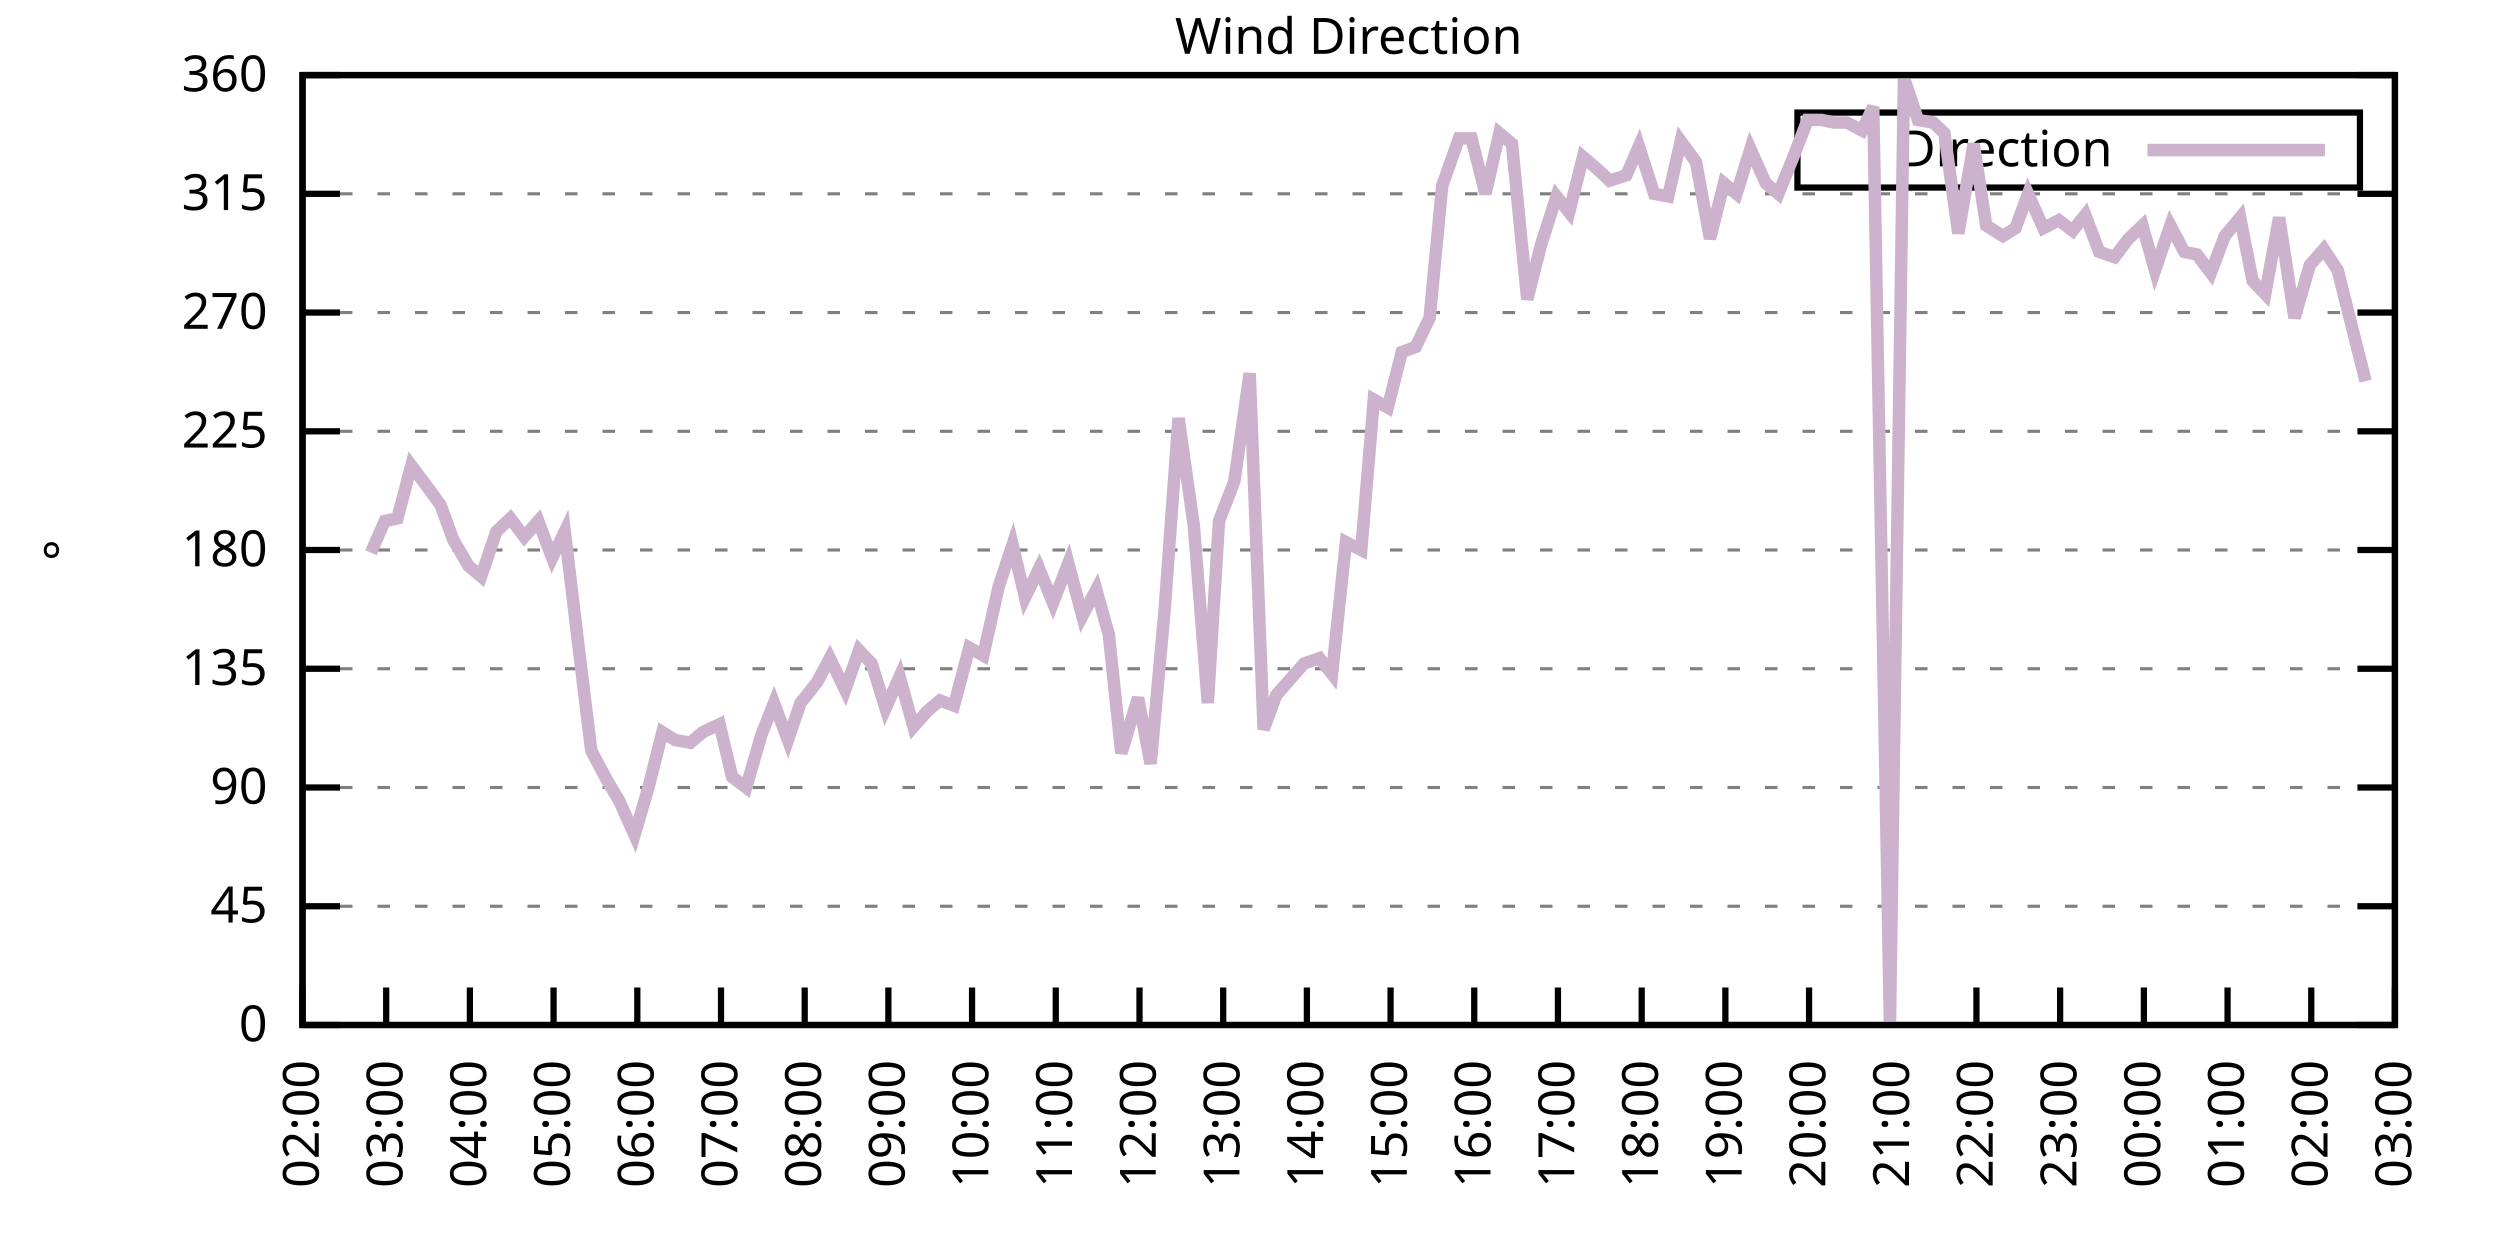
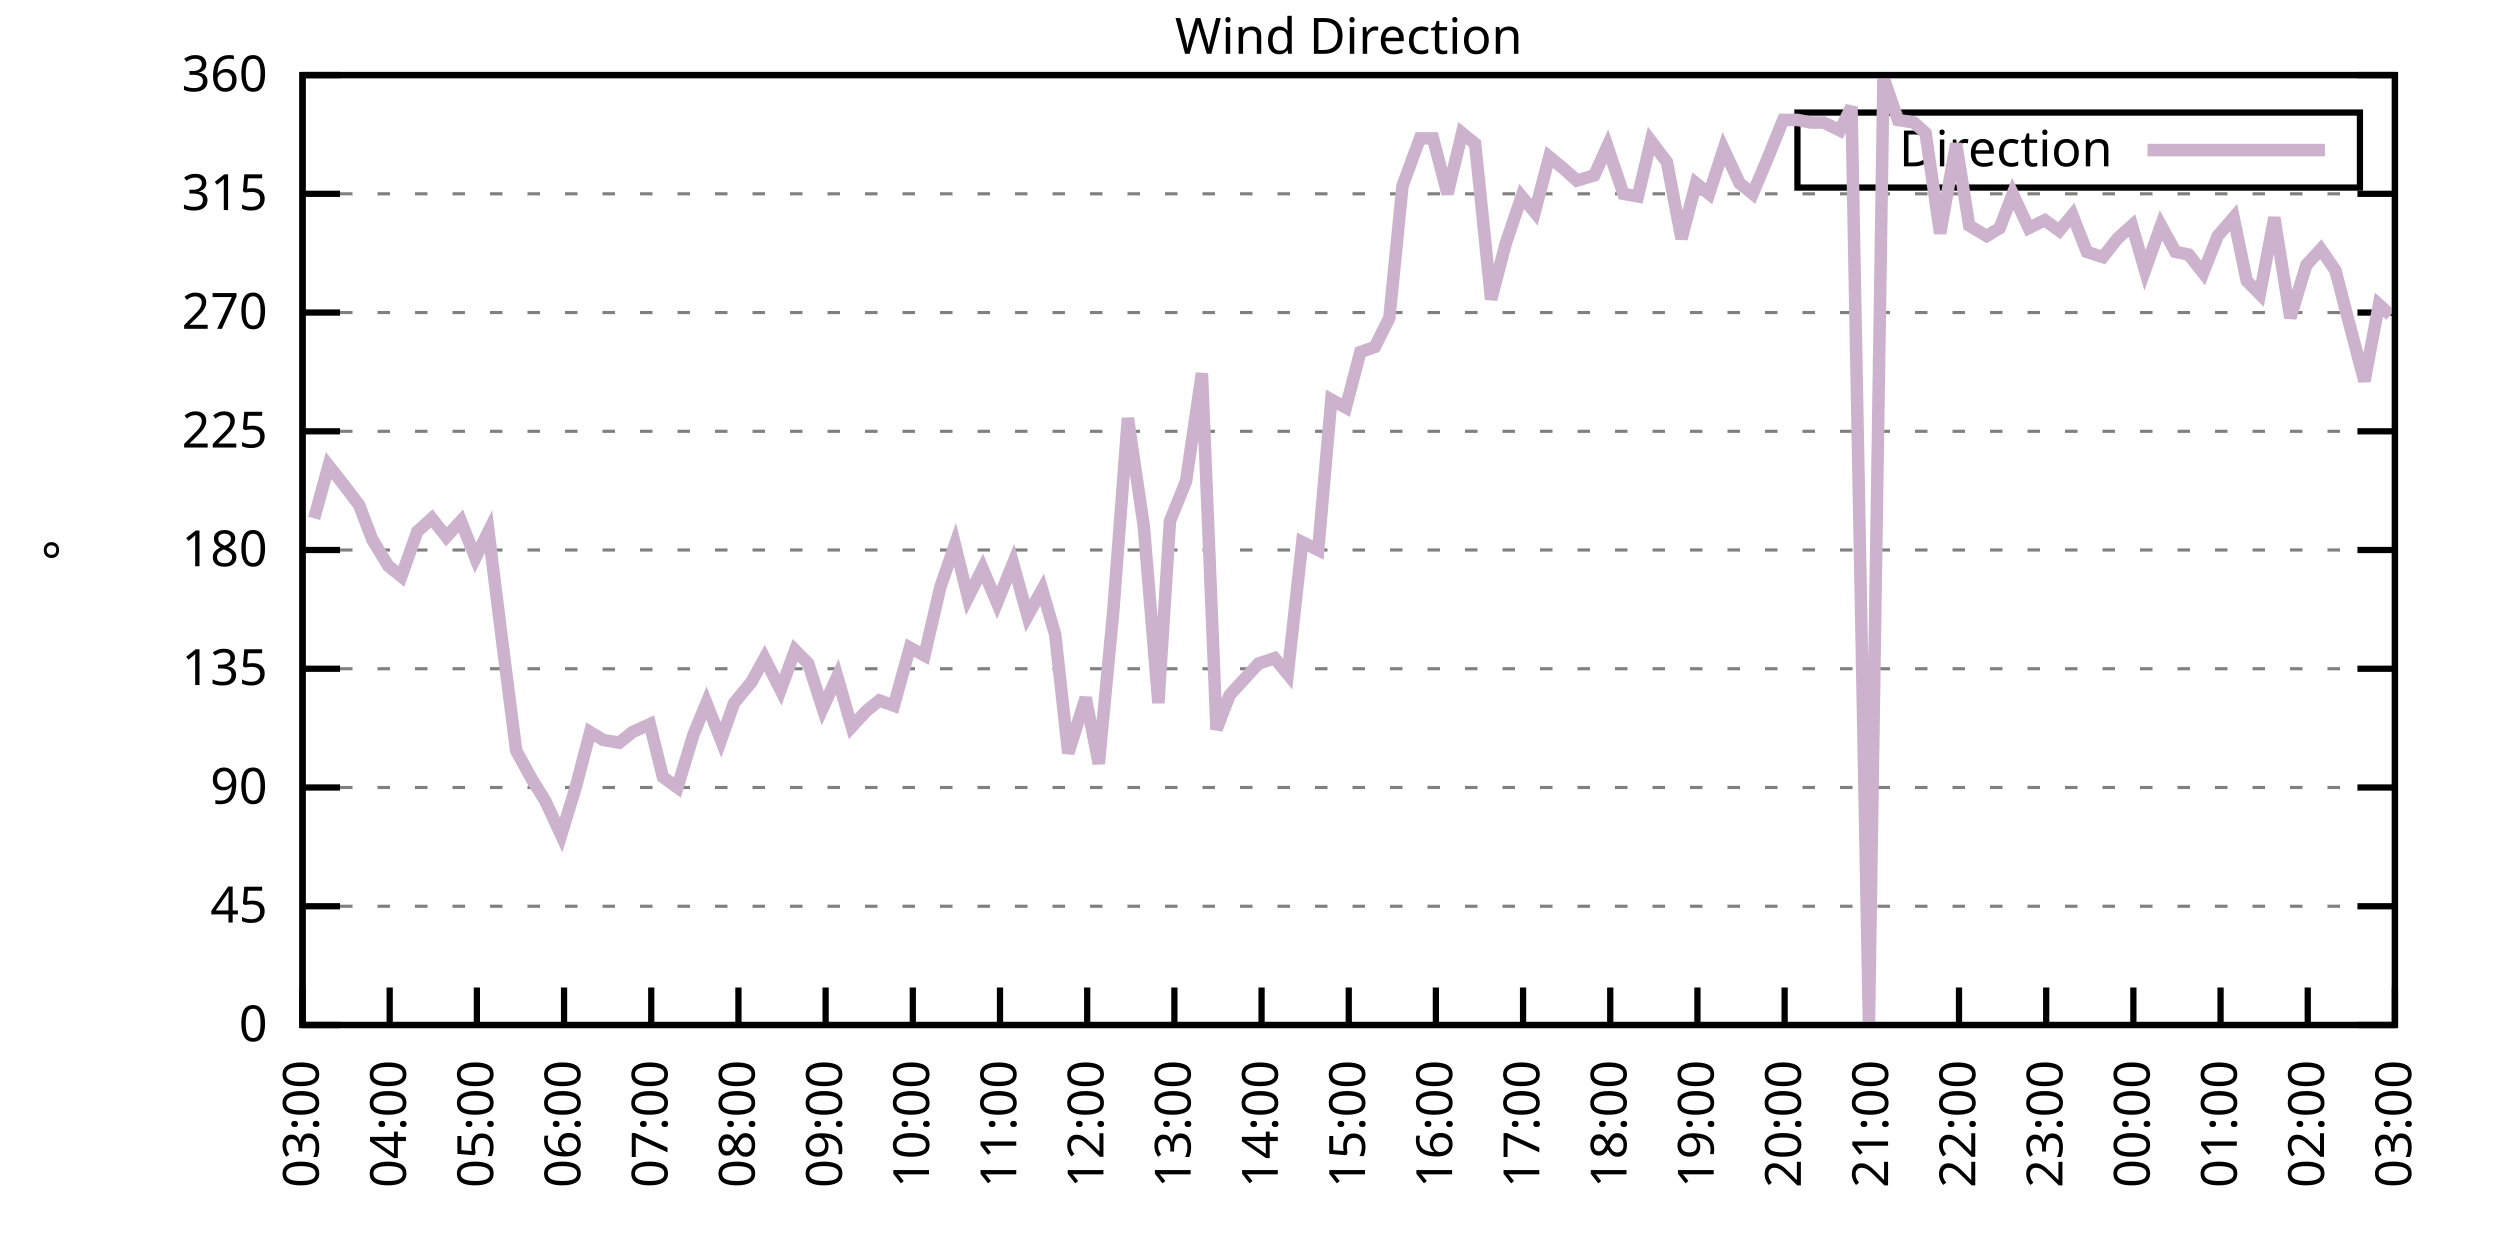
<svg xmlns="http://www.w3.org/2000/svg" xmlns:xlink="http://www.w3.org/1999/xlink" width="400" height="200" viewBox="0 0 400 200">
  <g id="gnuplot_canvas">
    <rect x="0" y="0" width="400" height="200" fill="none" />
    <defs>
      <circle id="gpDot" r="0.5" stroke-width="0.5" stroke="currentColor" />
      <path id="gpPt0" stroke-width="0.333" stroke="currentColor" d="M-1,0 h2 M0,-1 v2" />
      <path id="gpPt1" stroke-width="0.333" stroke="currentColor" d="M-1,-1 L1,1 M1,-1 L-1,1" />
      <path id="gpPt2" stroke-width="0.333" stroke="currentColor" d="M-1,0 L1,0 M0,-1 L0,1 M-1,-1 L1,1 M-1,1 L1,-1" />
      <rect id="gpPt3" stroke-width="0.333" stroke="currentColor" x="-1" y="-1" width="2" height="2" />
      <rect id="gpPt4" stroke-width="0.333" stroke="currentColor" fill="currentColor" x="-1" y="-1" width="2" height="2" />
      <circle id="gpPt5" stroke-width="0.333" stroke="currentColor" cx="0" cy="0" r="1" />
      <use xlink:href="#gpPt5" id="gpPt6" fill="currentColor" stroke="none" />
      <path id="gpPt7" stroke-width="0.333" stroke="currentColor" d="M0,-1.33 L-1.33,0.67 L1.33,0.67 z" />
      <use xlink:href="#gpPt7" id="gpPt8" fill="currentColor" stroke="none" />
      <use xlink:href="#gpPt7" id="gpPt9" stroke="currentColor" transform="rotate(180)" />
      <use xlink:href="#gpPt9" id="gpPt10" fill="currentColor" stroke="none" />
      <use xlink:href="#gpPt3" id="gpPt11" stroke="currentColor" transform="rotate(45)" />
      <use xlink:href="#gpPt11" id="gpPt12" fill="currentColor" stroke="none" />
      <path id="gpPt13" stroke-width="0.333" stroke="currentColor" d="M0,1.330 L1.265,0.411 L0.782,-1.067 L-0.782,-1.076 L-1.265,0.411 z" />
      <use xlink:href="#gpPt13" id="gpPt14" fill="currentColor" stroke="none" />
      <filter id="textbox" filterUnits="objectBoundingBox" x="0" y="0" height="1" width="1">
        <feFlood flood-color="white" flood-opacity="1" result="bgnd" />
        <feComposite in="SourceGraphic" in2="bgnd" operator="atop" />
      </filter>
      <filter id="greybox" filterUnits="objectBoundingBox" x="0" y="0" height="1" width="1">
        <feFlood flood-color="lightgrey" flood-opacity="1" result="grey" />
        <feComposite in="SourceGraphic" in2="grey" operator="atop" />
      </filter>
    </defs>
    <g fill="none" color="white" stroke="currentColor" stroke-width="1.00" stroke-linecap="butt" stroke-linejoin="miter">
</g>
    <g fill="none" color="black" stroke="currentColor" stroke-width="1.00" stroke-linecap="butt" stroke-linejoin="miter">
      <g stroke="none" shape-rendering="crispEdges">
        <polygon fill="rgb(255, 255, 255)" points="48.40,164.00 383.18,164.00 383.18,12.02 48.40,12.02 " />
      </g>
    </g>
    <g fill="none" color="black" stroke="currentColor" stroke-width="1.00" stroke-linecap="butt" stroke-linejoin="miter">
</g>
    <g fill="none" color="black" stroke="black" stroke-width="0.50" stroke-linecap="butt" stroke-linejoin="miter">
</g>
    <g fill="none" color="gray" stroke="currentColor" stroke-width="0.50" stroke-linecap="butt" stroke-linejoin="miter">
      <path stroke="gray" stroke-dasharray="2,4" class="gridline" d="M48.40,164.00 L383.19,164.00  " />
    </g>
    <g fill="none" color="gray" stroke="gray" stroke-width="1.00" stroke-linecap="butt" stroke-linejoin="miter">
</g>
    <g fill="none" color="black" stroke="currentColor" stroke-width="1.00" stroke-linecap="butt" stroke-linejoin="miter">
      <path stroke="black" d="M48.40,164.00 L54.40,164.00 M383.19,164.00 L377.19,164.00  " />
      <g transform="translate(42.80,166.60)" stroke="none" fill="black" font-family="Sans" font-size="8.00" text-anchor="end">
        <text>
          <tspan font-family="Sans"> 0</tspan>
        </text>
      </g>
    </g>
    <g fill="none" color="black" stroke="currentColor" stroke-width="1.00" stroke-linecap="butt" stroke-linejoin="miter">
</g>
    <g fill="none" color="black" stroke="black" stroke-width="0.50" stroke-linecap="butt" stroke-linejoin="miter">
</g>
    <g fill="none" color="gray" stroke="currentColor" stroke-width="0.50" stroke-linecap="butt" stroke-linejoin="miter">
      <path stroke="gray" stroke-dasharray="2,4" class="gridline" d="M48.40,145.00 L383.19,145.00  " />
    </g>
    <g fill="none" color="gray" stroke="gray" stroke-width="1.00" stroke-linecap="butt" stroke-linejoin="miter">
</g>
    <g fill="none" color="black" stroke="currentColor" stroke-width="1.00" stroke-linecap="butt" stroke-linejoin="miter">
      <path stroke="black" d="M48.40,145.00 L54.40,145.00 M383.19,145.00 L377.19,145.00  " />
      <g transform="translate(42.80,147.60)" stroke="none" fill="black" font-family="Sans" font-size="8.00" text-anchor="end">
        <text>
          <tspan font-family="Sans"> 45</tspan>
        </text>
      </g>
    </g>
    <g fill="none" color="black" stroke="currentColor" stroke-width="1.00" stroke-linecap="butt" stroke-linejoin="miter">
</g>
    <g fill="none" color="black" stroke="black" stroke-width="0.50" stroke-linecap="butt" stroke-linejoin="miter">
</g>
    <g fill="none" color="gray" stroke="currentColor" stroke-width="0.50" stroke-linecap="butt" stroke-linejoin="miter">
      <path stroke="gray" stroke-dasharray="2,4" class="gridline" d="M48.40,126.00 L383.19,126.00  " />
    </g>
    <g fill="none" color="gray" stroke="gray" stroke-width="1.00" stroke-linecap="butt" stroke-linejoin="miter">
</g>
    <g fill="none" color="black" stroke="currentColor" stroke-width="1.00" stroke-linecap="butt" stroke-linejoin="miter">
      <path stroke="black" d="M48.40,126.00 L54.40,126.00 M383.19,126.00 L377.19,126.00  " />
      <g transform="translate(42.80,128.60)" stroke="none" fill="black" font-family="Sans" font-size="8.00" text-anchor="end">
        <text>
          <tspan font-family="Sans"> 90</tspan>
        </text>
      </g>
    </g>
    <g fill="none" color="black" stroke="currentColor" stroke-width="1.00" stroke-linecap="butt" stroke-linejoin="miter">
</g>
    <g fill="none" color="black" stroke="black" stroke-width="0.50" stroke-linecap="butt" stroke-linejoin="miter">
</g>
    <g fill="none" color="gray" stroke="currentColor" stroke-width="0.50" stroke-linecap="butt" stroke-linejoin="miter">
      <path stroke="gray" stroke-dasharray="2,4" class="gridline" d="M48.40,107.00 L383.19,107.00  " />
    </g>
    <g fill="none" color="gray" stroke="gray" stroke-width="1.00" stroke-linecap="butt" stroke-linejoin="miter">
</g>
    <g fill="none" color="black" stroke="currentColor" stroke-width="1.00" stroke-linecap="butt" stroke-linejoin="miter">
      <path stroke="black" d="M48.40,107.00 L54.40,107.00 M383.19,107.00 L377.19,107.00  " />
      <g transform="translate(42.80,109.60)" stroke="none" fill="black" font-family="Sans" font-size="8.00" text-anchor="end">
        <text>
          <tspan font-family="Sans"> 135</tspan>
        </text>
      </g>
    </g>
    <g fill="none" color="black" stroke="currentColor" stroke-width="1.00" stroke-linecap="butt" stroke-linejoin="miter">
</g>
    <g fill="none" color="black" stroke="black" stroke-width="0.50" stroke-linecap="butt" stroke-linejoin="miter">
</g>
    <g fill="none" color="gray" stroke="currentColor" stroke-width="0.50" stroke-linecap="butt" stroke-linejoin="miter">
      <path stroke="gray" stroke-dasharray="2,4" class="gridline" d="M48.40,88.00 L383.19,88.00  " />
    </g>
    <g fill="none" color="gray" stroke="gray" stroke-width="1.00" stroke-linecap="butt" stroke-linejoin="miter">
</g>
    <g fill="none" color="black" stroke="currentColor" stroke-width="1.00" stroke-linecap="butt" stroke-linejoin="miter">
      <path stroke="black" d="M48.40,88.00 L54.40,88.00 M383.19,88.00 L377.19,88.00  " />
      <g transform="translate(42.80,90.60)" stroke="none" fill="black" font-family="Sans" font-size="8.00" text-anchor="end">
        <text>
          <tspan font-family="Sans"> 180</tspan>
        </text>
      </g>
    </g>
    <g fill="none" color="black" stroke="currentColor" stroke-width="1.00" stroke-linecap="butt" stroke-linejoin="miter">
</g>
    <g fill="none" color="black" stroke="black" stroke-width="0.50" stroke-linecap="butt" stroke-linejoin="miter">
</g>
    <g fill="none" color="gray" stroke="currentColor" stroke-width="0.50" stroke-linecap="butt" stroke-linejoin="miter">
      <path stroke="gray" stroke-dasharray="2,4" class="gridline" d="M48.40,69.01 L383.19,69.01  " />
    </g>
    <g fill="none" color="gray" stroke="gray" stroke-width="1.00" stroke-linecap="butt" stroke-linejoin="miter">
</g>
    <g fill="none" color="black" stroke="currentColor" stroke-width="1.00" stroke-linecap="butt" stroke-linejoin="miter">
      <path stroke="black" d="M48.40,69.01 L54.40,69.01 M383.19,69.01 L377.19,69.01  " />
      <g transform="translate(42.80,71.61)" stroke="none" fill="black" font-family="Sans" font-size="8.00" text-anchor="end">
        <text>
          <tspan font-family="Sans"> 225</tspan>
        </text>
      </g>
    </g>
    <g fill="none" color="black" stroke="currentColor" stroke-width="1.00" stroke-linecap="butt" stroke-linejoin="miter">
</g>
    <g fill="none" color="black" stroke="black" stroke-width="0.50" stroke-linecap="butt" stroke-linejoin="miter">
</g>
    <g fill="none" color="gray" stroke="currentColor" stroke-width="0.50" stroke-linecap="butt" stroke-linejoin="miter">
      <path stroke="gray" stroke-dasharray="2,4" class="gridline" d="M48.40,50.01 L383.19,50.01  " />
    </g>
    <g fill="none" color="gray" stroke="gray" stroke-width="1.00" stroke-linecap="butt" stroke-linejoin="miter">
</g>
    <g fill="none" color="black" stroke="currentColor" stroke-width="1.00" stroke-linecap="butt" stroke-linejoin="miter">
      <path stroke="black" d="M48.40,50.01 L54.40,50.01 M383.19,50.01 L377.19,50.01  " />
      <g transform="translate(42.80,52.61)" stroke="none" fill="black" font-family="Sans" font-size="8.00" text-anchor="end">
        <text>
          <tspan font-family="Sans"> 270</tspan>
        </text>
      </g>
    </g>
    <g fill="none" color="black" stroke="currentColor" stroke-width="1.00" stroke-linecap="butt" stroke-linejoin="miter">
</g>
    <g fill="none" color="black" stroke="black" stroke-width="0.50" stroke-linecap="butt" stroke-linejoin="miter">
</g>
    <g fill="none" color="gray" stroke="currentColor" stroke-width="0.50" stroke-linecap="butt" stroke-linejoin="miter">
      <path stroke="gray" stroke-dasharray="2,4" class="gridline" d="M48.40,31.01 L383.19,31.01  " />
    </g>
    <g fill="none" color="gray" stroke="gray" stroke-width="1.00" stroke-linecap="butt" stroke-linejoin="miter">
</g>
    <g fill="none" color="black" stroke="currentColor" stroke-width="1.00" stroke-linecap="butt" stroke-linejoin="miter">
      <path stroke="black" d="M48.40,31.01 L54.40,31.01 M383.19,31.01 L377.19,31.01  " />
      <g transform="translate(42.80,33.61)" stroke="none" fill="black" font-family="Sans" font-size="8.00" text-anchor="end">
        <text>
          <tspan font-family="Sans"> 315</tspan>
        </text>
      </g>
    </g>
    <g fill="none" color="black" stroke="currentColor" stroke-width="1.00" stroke-linecap="butt" stroke-linejoin="miter">
</g>
    <g fill="none" color="black" stroke="black" stroke-width="0.50" stroke-linecap="butt" stroke-linejoin="miter">
</g>
    <g fill="none" color="gray" stroke="currentColor" stroke-width="0.50" stroke-linecap="butt" stroke-linejoin="miter">
      <path stroke="gray" stroke-dasharray="2,4" class="gridline" d="M48.40,12.01 L383.19,12.01  " />
    </g>
    <g fill="none" color="gray" stroke="gray" stroke-width="1.00" stroke-linecap="butt" stroke-linejoin="miter">
</g>
    <g fill="none" color="black" stroke="currentColor" stroke-width="1.00" stroke-linecap="butt" stroke-linejoin="miter">
      <path stroke="black" d="M48.40,12.01 L54.40,12.01 M383.19,12.01 L377.19,12.01  " />
      <g transform="translate(42.80,14.61)" stroke="none" fill="black" font-family="Sans" font-size="8.00" text-anchor="end">
        <text>
          <tspan font-family="Sans"> 360</tspan>
        </text>
      </g>
    </g>
    <g fill="none" color="black" stroke="currentColor" stroke-width="1.00" stroke-linecap="butt" stroke-linejoin="miter">
      <path stroke="black" d="M48.40,164.00 L48.40,158.00  " />
      <g transform="translate(51.00,169.60) rotate(270.00)" stroke="none" fill="black" font-family="Sans" font-size="8.00" text-anchor="end">
        <text>
-           <tspan font-family="Sans">02:00</tspan>
-         </text>
-       </g>
-     </g>
-     <g fill="none" color="black" stroke="currentColor" stroke-width="1.00" stroke-linecap="butt" stroke-linejoin="miter">
-       <path stroke="black" d="M61.79,164.00 L61.79,158.00  " />
-       <g transform="translate(64.39,169.60) rotate(270.00)" stroke="none" fill="black" font-family="Sans" font-size="8.00" text-anchor="end">
-         <text>
          <tspan font-family="Sans">03:00</tspan>
        </text>
      </g>
    </g>
    <g fill="none" color="black" stroke="currentColor" stroke-width="1.00" stroke-linecap="butt" stroke-linejoin="miter">
-       <path stroke="black" d="M75.18,164.00 L75.18,158.00  " />
-       <g transform="translate(77.78,169.60) rotate(270.00)" stroke="none" fill="black" font-family="Sans" font-size="8.00" text-anchor="end">
+       <path stroke="black" d="M62.35,164.00 L62.35,158.00  " />
+       <g transform="translate(64.95,169.60) rotate(270.00)" stroke="none" fill="black" font-family="Sans" font-size="8.00" text-anchor="end">
        <text>
          <tspan font-family="Sans">04:00</tspan>
        </text>
      </g>
    </g>
    <g fill="none" color="black" stroke="currentColor" stroke-width="1.00" stroke-linecap="butt" stroke-linejoin="miter">
-       <path stroke="black" d="M88.57,164.00 L88.57,158.00  " />
-       <g transform="translate(91.17,169.60) rotate(270.00)" stroke="none" fill="black" font-family="Sans" font-size="8.00" text-anchor="end">
+       <path stroke="black" d="M76.30,164.00 L76.30,158.00  " />
+       <g transform="translate(78.90,169.60) rotate(270.00)" stroke="none" fill="black" font-family="Sans" font-size="8.00" text-anchor="end">
        <text>
          <tspan font-family="Sans">05:00</tspan>
        </text>
      </g>
    </g>
    <g fill="none" color="black" stroke="currentColor" stroke-width="1.00" stroke-linecap="butt" stroke-linejoin="miter">
-       <path stroke="black" d="M101.97,164.00 L101.97,158.00  " />
-       <g transform="translate(104.57,169.60) rotate(270.00)" stroke="none" fill="black" font-family="Sans" font-size="8.00" text-anchor="end">
+       <path stroke="black" d="M90.25,164.00 L90.25,158.00  " />
+       <g transform="translate(92.85,169.60) rotate(270.00)" stroke="none" fill="black" font-family="Sans" font-size="8.00" text-anchor="end">
        <text>
          <tspan font-family="Sans">06:00</tspan>
        </text>
      </g>
    </g>
    <g fill="none" color="black" stroke="currentColor" stroke-width="1.00" stroke-linecap="butt" stroke-linejoin="miter">
-       <path stroke="black" d="M115.36,164.00 L115.36,158.00  " />
-       <g transform="translate(117.96,169.60) rotate(270.00)" stroke="none" fill="black" font-family="Sans" font-size="8.00" text-anchor="end">
+       <path stroke="black" d="M104.20,164.00 L104.20,158.00  " />
+       <g transform="translate(106.80,169.60) rotate(270.00)" stroke="none" fill="black" font-family="Sans" font-size="8.00" text-anchor="end">
        <text>
          <tspan font-family="Sans">07:00</tspan>
        </text>
      </g>
    </g>
    <g fill="none" color="black" stroke="currentColor" stroke-width="1.00" stroke-linecap="butt" stroke-linejoin="miter">
-       <path stroke="black" d="M128.75,164.00 L128.75,158.00  " />
-       <g transform="translate(131.35,169.60) rotate(270.00)" stroke="none" fill="black" font-family="Sans" font-size="8.00" text-anchor="end">
+       <path stroke="black" d="M118.15,164.00 L118.15,158.00  " />
+       <g transform="translate(120.75,169.60) rotate(270.00)" stroke="none" fill="black" font-family="Sans" font-size="8.00" text-anchor="end">
        <text>
          <tspan font-family="Sans">08:00</tspan>
        </text>
      </g>
    </g>
    <g fill="none" color="black" stroke="currentColor" stroke-width="1.00" stroke-linecap="butt" stroke-linejoin="miter">
-       <path stroke="black" d="M142.14,164.00 L142.14,158.00  " />
-       <g transform="translate(144.74,169.60) rotate(270.00)" stroke="none" fill="black" font-family="Sans" font-size="8.00" text-anchor="end">
+       <path stroke="black" d="M132.10,164.00 L132.10,158.00  " />
+       <g transform="translate(134.70,169.60) rotate(270.00)" stroke="none" fill="black" font-family="Sans" font-size="8.00" text-anchor="end">
        <text>
          <tspan font-family="Sans">09:00</tspan>
        </text>
      </g>
    </g>
    <g fill="none" color="black" stroke="currentColor" stroke-width="1.00" stroke-linecap="butt" stroke-linejoin="miter">
-       <path stroke="black" d="M155.53,164.00 L155.53,158.00  " />
-       <g transform="translate(158.13,169.60) rotate(270.00)" stroke="none" fill="black" font-family="Sans" font-size="8.00" text-anchor="end">
+       <path stroke="black" d="M146.05,164.00 L146.05,158.00  " />
+       <g transform="translate(148.65,169.60) rotate(270.00)" stroke="none" fill="black" font-family="Sans" font-size="8.00" text-anchor="end">
        <text>
          <tspan font-family="Sans">10:00</tspan>
        </text>
      </g>
    </g>
    <g fill="none" color="black" stroke="currentColor" stroke-width="1.00" stroke-linecap="butt" stroke-linejoin="miter">
-       <path stroke="black" d="M168.92,164.00 L168.92,158.00  " />
-       <g transform="translate(171.52,169.60) rotate(270.00)" stroke="none" fill="black" font-family="Sans" font-size="8.00" text-anchor="end">
+       <path stroke="black" d="M160.00,164.00 L160.00,158.00  " />
+       <g transform="translate(162.60,169.60) rotate(270.00)" stroke="none" fill="black" font-family="Sans" font-size="8.00" text-anchor="end">
        <text>
          <tspan font-family="Sans">11:00</tspan>
        </text>
      </g>
    </g>
    <g fill="none" color="black" stroke="currentColor" stroke-width="1.00" stroke-linecap="butt" stroke-linejoin="miter">
-       <path stroke="black" d="M182.32,164.00 L182.32,158.00  " />
-       <g transform="translate(184.92,169.60) rotate(270.00)" stroke="none" fill="black" font-family="Sans" font-size="8.00" text-anchor="end">
+       <path stroke="black" d="M173.95,164.00 L173.95,158.00  " />
+       <g transform="translate(176.55,169.60) rotate(270.00)" stroke="none" fill="black" font-family="Sans" font-size="8.00" text-anchor="end">
        <text>
          <tspan font-family="Sans">12:00</tspan>
        </text>
      </g>
    </g>
    <g fill="none" color="black" stroke="currentColor" stroke-width="1.00" stroke-linecap="butt" stroke-linejoin="miter">
-       <path stroke="black" d="M195.71,164.00 L195.71,158.00  " />
-       <g transform="translate(198.31,169.60) rotate(270.00)" stroke="none" fill="black" font-family="Sans" font-size="8.00" text-anchor="end">
+       <path stroke="black" d="M187.90,164.00 L187.90,158.00  " />
+       <g transform="translate(190.50,169.60) rotate(270.00)" stroke="none" fill="black" font-family="Sans" font-size="8.00" text-anchor="end">
        <text>
          <tspan font-family="Sans">13:00</tspan>
        </text>
      </g>
    </g>
    <g fill="none" color="black" stroke="currentColor" stroke-width="1.00" stroke-linecap="butt" stroke-linejoin="miter">
-       <path stroke="black" d="M209.10,164.00 L209.10,158.00  " />
-       <g transform="translate(211.70,169.60) rotate(270.00)" stroke="none" fill="black" font-family="Sans" font-size="8.00" text-anchor="end">
+       <path stroke="black" d="M201.85,164.00 L201.85,158.00  " />
+       <g transform="translate(204.45,169.60) rotate(270.00)" stroke="none" fill="black" font-family="Sans" font-size="8.00" text-anchor="end">
        <text>
          <tspan font-family="Sans">14:00</tspan>
        </text>
      </g>
    </g>
    <g fill="none" color="black" stroke="currentColor" stroke-width="1.00" stroke-linecap="butt" stroke-linejoin="miter">
-       <path stroke="black" d="M222.49,164.00 L222.49,158.00  " />
-       <g transform="translate(225.09,169.60) rotate(270.00)" stroke="none" fill="black" font-family="Sans" font-size="8.00" text-anchor="end">
+       <path stroke="black" d="M215.80,164.00 L215.80,158.00  " />
+       <g transform="translate(218.40,169.60) rotate(270.00)" stroke="none" fill="black" font-family="Sans" font-size="8.00" text-anchor="end">
        <text>
          <tspan font-family="Sans">15:00</tspan>
        </text>
      </g>
    </g>
    <g fill="none" color="black" stroke="currentColor" stroke-width="1.00" stroke-linecap="butt" stroke-linejoin="miter">
-       <path stroke="black" d="M235.88,164.00 L235.88,158.00  " />
-       <g transform="translate(238.48,169.60) rotate(270.00)" stroke="none" fill="black" font-family="Sans" font-size="8.00" text-anchor="end">
+       <path stroke="black" d="M229.74,164.00 L229.74,158.00  " />
+       <g transform="translate(232.34,169.60) rotate(270.00)" stroke="none" fill="black" font-family="Sans" font-size="8.00" text-anchor="end">
        <text>
          <tspan font-family="Sans">16:00</tspan>
        </text>
      </g>
    </g>
    <g fill="none" color="black" stroke="currentColor" stroke-width="1.00" stroke-linecap="butt" stroke-linejoin="miter">
-       <path stroke="black" d="M249.27,164.00 L249.27,158.00  " />
-       <g transform="translate(251.87,169.60) rotate(270.00)" stroke="none" fill="black" font-family="Sans" font-size="8.00" text-anchor="end">
+       <path stroke="black" d="M243.69,164.00 L243.69,158.00  " />
+       <g transform="translate(246.29,169.60) rotate(270.00)" stroke="none" fill="black" font-family="Sans" font-size="8.00" text-anchor="end">
        <text>
          <tspan font-family="Sans">17:00</tspan>
        </text>
      </g>
    </g>
    <g fill="none" color="black" stroke="currentColor" stroke-width="1.00" stroke-linecap="butt" stroke-linejoin="miter">
-       <path stroke="black" d="M262.67,164.00 L262.67,158.00  " />
-       <g transform="translate(265.27,169.60) rotate(270.00)" stroke="none" fill="black" font-family="Sans" font-size="8.00" text-anchor="end">
+       <path stroke="black" d="M257.64,164.00 L257.64,158.00  " />
+       <g transform="translate(260.24,169.60) rotate(270.00)" stroke="none" fill="black" font-family="Sans" font-size="8.00" text-anchor="end">
        <text>
          <tspan font-family="Sans">18:00</tspan>
        </text>
      </g>
    </g>
    <g fill="none" color="black" stroke="currentColor" stroke-width="1.00" stroke-linecap="butt" stroke-linejoin="miter">
-       <path stroke="black" d="M276.06,164.00 L276.06,158.00  " />
-       <g transform="translate(278.66,169.60) rotate(270.00)" stroke="none" fill="black" font-family="Sans" font-size="8.00" text-anchor="end">
+       <path stroke="black" d="M271.59,164.00 L271.59,158.00  " />
+       <g transform="translate(274.19,169.60) rotate(270.00)" stroke="none" fill="black" font-family="Sans" font-size="8.00" text-anchor="end">
        <text>
          <tspan font-family="Sans">19:00</tspan>
        </text>
      </g>
    </g>
    <g fill="none" color="black" stroke="currentColor" stroke-width="1.00" stroke-linecap="butt" stroke-linejoin="miter">
-       <path stroke="black" d="M289.45,164.00 L289.45,158.00  " />
-       <g transform="translate(292.05,169.60) rotate(270.00)" stroke="none" fill="black" font-family="Sans" font-size="8.00" text-anchor="end">
+       <path stroke="black" d="M285.54,164.00 L285.54,158.00  " />
+       <g transform="translate(288.14,169.60) rotate(270.00)" stroke="none" fill="black" font-family="Sans" font-size="8.00" text-anchor="end">
        <text>
          <tspan font-family="Sans">20:00</tspan>
        </text>
      </g>
    </g>
    <g fill="none" color="black" stroke="currentColor" stroke-width="1.00" stroke-linecap="butt" stroke-linejoin="miter">
-       <path stroke="black" d="M302.84,164.00 L302.84,158.00  " />
-       <g transform="translate(305.44,169.60) rotate(270.00)" stroke="none" fill="black" font-family="Sans" font-size="8.00" text-anchor="end">
+       <path stroke="black" d="M299.49,164.00 L299.49,158.00  " />
+       <g transform="translate(302.09,169.60) rotate(270.00)" stroke="none" fill="black" font-family="Sans" font-size="8.00" text-anchor="end">
        <text>
          <tspan font-family="Sans">21:00</tspan>
        </text>
      </g>
    </g>
    <g fill="none" color="black" stroke="currentColor" stroke-width="1.00" stroke-linecap="butt" stroke-linejoin="miter">
-       <path stroke="black" d="M316.23,164.00 L316.23,158.00  " />
-       <g transform="translate(318.83,169.60) rotate(270.00)" stroke="none" fill="black" font-family="Sans" font-size="8.00" text-anchor="end">
+       <path stroke="black" d="M313.44,164.00 L313.44,158.00  " />
+       <g transform="translate(316.04,169.60) rotate(270.00)" stroke="none" fill="black" font-family="Sans" font-size="8.00" text-anchor="end">
        <text>
          <tspan font-family="Sans">22:00</tspan>
        </text>
      </g>
    </g>
    <g fill="none" color="black" stroke="currentColor" stroke-width="1.00" stroke-linecap="butt" stroke-linejoin="miter">
-       <path stroke="black" d="M329.62,164.00 L329.62,158.00  " />
-       <g transform="translate(332.22,169.60) rotate(270.00)" stroke="none" fill="black" font-family="Sans" font-size="8.00" text-anchor="end">
+       <path stroke="black" d="M327.39,164.00 L327.39,158.00  " />
+       <g transform="translate(329.99,169.60) rotate(270.00)" stroke="none" fill="black" font-family="Sans" font-size="8.00" text-anchor="end">
        <text>
          <tspan font-family="Sans">23:00</tspan>
        </text>
      </g>
    </g>
    <g fill="none" color="black" stroke="currentColor" stroke-width="1.00" stroke-linecap="butt" stroke-linejoin="miter">
-       <path stroke="black" d="M343.02,164.00 L343.02,158.00  " />
-       <g transform="translate(345.62,169.60) rotate(270.00)" stroke="none" fill="black" font-family="Sans" font-size="8.00" text-anchor="end">
+       <path stroke="black" d="M341.34,164.00 L341.34,158.00  " />
+       <g transform="translate(343.94,169.60) rotate(270.00)" stroke="none" fill="black" font-family="Sans" font-size="8.00" text-anchor="end">
        <text>
          <tspan font-family="Sans">00:00</tspan>
        </text>
      </g>
    </g>
    <g fill="none" color="black" stroke="currentColor" stroke-width="1.00" stroke-linecap="butt" stroke-linejoin="miter">
-       <path stroke="black" d="M356.41,164.00 L356.41,158.00  " />
-       <g transform="translate(359.01,169.60) rotate(270.00)" stroke="none" fill="black" font-family="Sans" font-size="8.00" text-anchor="end">
+       <path stroke="black" d="M355.29,164.00 L355.29,158.00  " />
+       <g transform="translate(357.89,169.60) rotate(270.00)" stroke="none" fill="black" font-family="Sans" font-size="8.00" text-anchor="end">
        <text>
          <tspan font-family="Sans">01:00</tspan>
        </text>
      </g>
    </g>
    <g fill="none" color="black" stroke="currentColor" stroke-width="1.00" stroke-linecap="butt" stroke-linejoin="miter">
-       <path stroke="black" d="M369.80,164.00 L369.80,158.00  " />
-       <g transform="translate(372.40,169.60) rotate(270.00)" stroke="none" fill="black" font-family="Sans" font-size="8.00" text-anchor="end">
+       <path stroke="black" d="M369.24,164.00 L369.24,158.00  " />
+       <g transform="translate(371.84,169.60) rotate(270.00)" stroke="none" fill="black" font-family="Sans" font-size="8.00" text-anchor="end">
        <text>
          <tspan font-family="Sans">02:00</tspan>
        </text>
      </g>
    </g>
    <g fill="none" color="black" stroke="currentColor" stroke-width="1.00" stroke-linecap="butt" stroke-linejoin="miter">
      <path stroke="black" d="M383.19,164.00 L383.19,158.00  " />
      <g transform="translate(385.79,169.60) rotate(270.00)" stroke="none" fill="black" font-family="Sans" font-size="8.00" text-anchor="end">
        <text>
          <tspan font-family="Sans">03:00</tspan>
        </text>
      </g>
    </g>
    <g fill="none" color="black" stroke="currentColor" stroke-width="1.00" stroke-linecap="butt" stroke-linejoin="miter">
</g>
    <g fill="none" color="black" stroke="currentColor" stroke-width="1.00" stroke-linecap="butt" stroke-linejoin="miter">
      <path stroke="black" d="M48.40,12.01 L48.40,164.00 L383.19,164.00 L383.19,12.01 L48.40,12.01 Z  " />
    </g>
    <g fill="none" color="black" stroke="currentColor" stroke-width="1.00" stroke-linecap="butt" stroke-linejoin="miter">
</g>
    <g fill="none" color="black" stroke="currentColor" stroke-width="1.00" stroke-linecap="butt" stroke-linejoin="miter">
      <path stroke="black" d="M287.59,30.01 L287.59,18.01 L377.59,18.01 L377.59,30.01 L287.59,30.01 Z  " />
    </g>
    <g id="Wind_direction_plot_1">
      <g fill="none" color="white" stroke="black" stroke-width="2.00" stroke-linecap="butt" stroke-linejoin="miter">
</g>
      <g fill="none" color="black" stroke="currentColor" stroke-width="2.00" stroke-linecap="butt" stroke-linejoin="miter">
        <g transform="translate(337.99,26.61)" stroke="none" fill="black" font-family="Sans" font-size="8.00" text-anchor="end">
          <text>
            <tspan font-family="Sans">Direction</tspan>
          </text>
        </g>
      </g>
      <g fill="none" color="black" stroke="currentColor" stroke-width="2.00" stroke-linecap="butt" stroke-linejoin="miter">
-         <path stroke="rgb(204, 178, 204)" d="M343.59,24.01 L371.99,24.01 M59.34,88.43 L61.57,83.36 L63.58,82.94 L65.81,74.49 L68.04,77.45 L70.50,80.83   L72.50,86.32 L74.96,90.54 L76.97,92.23 L79.42,85.05 L81.66,82.94 L83.89,85.89 L86.12,83.36 L88.35,89.27   L90.36,85.05 L92.59,103.63 L94.60,120.09 L97.06,124.74 L99.06,128.11 L101.52,133.60 L103.75,126.00 L105.98,117.14   L107.99,118.40 L110.45,118.83 L112.46,117.14 L115.13,115.87 L117.14,124.31 L119.38,126.00 L121.83,117.56 L123.84,112.49   L126.07,118.40 L128.08,112.49 L130.76,109.11 L132.77,105.31 L135.22,110.38 L137.45,104.05 L139.46,106.16 L141.69,113.34   L143.93,108.27 L146.16,116.29 L148.39,113.76 L150.40,112.07 L152.63,112.91 L155.09,103.63 L157.32,104.89 L159.77,93.92   L162.01,87.16 L164.01,95.60 L166.25,90.96 L168.48,96.45 L170.93,90.12 L173.17,98.56 L175.40,94.34 L177.41,101.52   L179.41,120.51 L182.09,111.65 L184.10,122.20 L186.33,97.72 L188.57,66.90 L191.02,84.21 L193.25,112.49 L195.04,83.36   L197.49,77.03 L199.95,59.72 L202.18,116.71 L204.19,111.23 L206.42,108.69 L208.65,106.16 L211.11,105.31 L213.12,107.85   L215.35,86.74 L217.80,88.00 L219.81,63.94 L222.04,65.21 L224.28,56.34 L226.51,55.50 L228.74,50.85 L230.75,29.74   L233.43,22.14 L235.44,22.14 L237.67,31.01 L239.90,21.30 L241.91,22.99 L244.36,47.90 L246.60,39.03 L249.05,31.43   L251.06,33.96 L253.29,25.10 L255.75,27.21 L257.53,28.90 L260.21,28.05 L262.22,23.41 L264.67,31.01 L266.91,31.43   L268.92,22.56 L271.37,25.94 L273.60,38.19 L275.83,29.32 L277.84,31.01 L280.07,23.83 L282.53,29.32 L284.54,31.01   L286.77,25.52 L289.23,19.19 L291.46,19.19 L293.47,19.61 L295.48,19.61 L297.93,20.88 L299.72,17.08 L302.39,164.00   L304.63,12.43 L306.86,19.19 L309.31,19.61 L311.10,21.30 L313.33,37.34 L315.79,22.99 L317.79,36.08 L320.47,37.76   L322.48,36.50 L324.49,31.01 L326.95,36.50 L329.40,35.23 L331.63,36.92 L333.64,34.39 L335.87,40.30 L338.33,41.14   L340.56,38.19 L342.79,36.08 L344.80,43.25 L347.26,36.08 L349.49,40.30 L351.50,40.72 L353.73,43.67 L355.96,37.76   L358.42,34.81 L360.42,44.94 L362.43,47.05 L364.66,34.81 L367.12,50.85 L369.58,42.41 L371.81,39.87 L374.04,43.25   L376.05,51.27 L378.50,60.98  " />
+         <path stroke="rgb(204, 178, 204)" d="M343.59,24.01 L371.99,24.01 M50.26,82.94 L52.58,74.49 L54.91,77.45 L57.47,80.83 L59.56,86.32 L62.12,90.54   L64.21,92.23 L66.77,85.05 L69.09,82.94 L71.42,85.89 L73.74,83.36 L76.07,89.27 L78.16,85.05 L80.48,103.63   L82.58,120.09 L85.13,124.74 L87.23,128.11 L89.78,133.60 L92.11,126.00 L94.43,117.14 L96.53,118.40 L99.08,118.83   L101.18,117.14 L103.97,115.87 L106.06,124.31 L108.38,126.00 L110.94,117.56 L113.03,112.49 L115.36,118.40 L117.45,112.49   L120.24,109.11 L122.33,105.31 L124.89,110.38 L127.22,104.05 L129.31,106.16 L131.63,113.34 L133.96,108.27 L136.28,116.29   L138.61,113.76 L140.70,112.07 L143.02,112.91 L145.58,103.63 L147.91,104.89 L150.46,93.92 L152.79,87.16 L154.88,95.60   L157.21,90.96 L159.53,96.45 L162.09,90.12 L164.41,98.56 L166.74,94.34 L168.83,101.52 L170.92,120.51 L173.71,111.65   L175.81,122.20 L178.13,97.72 L180.46,66.90 L183.01,84.21 L185.34,112.49 L187.20,83.36 L189.76,77.03 L192.31,59.72   L194.64,116.71 L196.73,111.23 L199.06,108.69 L201.38,106.16 L203.94,105.31 L206.03,107.85 L208.36,86.74 L210.91,88.00   L213.01,63.94 L215.33,65.21 L217.65,56.34 L219.98,55.50 L222.30,50.85 L224.40,29.74 L227.19,22.14 L229.28,22.14   L231.60,31.01 L233.93,21.30 L236.02,22.99 L238.58,47.90 L240.90,39.03 L243.46,31.43 L245.55,33.96 L247.88,25.10   L250.44,27.21 L252.30,28.90 L255.09,28.05 L257.18,23.41 L259.74,31.01 L262.06,31.43 L264.15,22.56 L266.71,25.94   L269.04,38.19 L271.36,29.32 L273.45,31.01 L275.78,23.83 L278.34,29.32 L280.43,31.01 L282.75,25.52 L285.31,19.19   L287.64,19.19 L289.73,19.61 L291.82,19.61 L294.38,20.88 L296.24,17.08 L299.03,164.00 L301.35,12.43 L303.68,19.19   L306.23,19.61 L308.09,21.30 L310.42,37.34 L312.98,22.99 L315.07,36.08 L317.86,37.76 L319.95,36.50 L322.04,31.01   L324.60,36.50 L327.16,35.23 L329.48,36.92 L331.58,34.39 L333.90,40.30 L336.46,41.14 L338.78,38.19 L341.11,36.08   L343.20,43.25 L345.76,36.08 L348.08,40.30 L350.18,40.72 L352.50,43.67 L354.83,37.76 L357.38,34.81 L359.48,44.94   L361.57,47.05 L363.89,34.81 L366.45,50.85 L369.01,42.41 L371.33,39.87 L373.66,43.25 L375.75,51.27 L378.31,60.98   L380.63,48.74 L382.49,50.43  " />
      </g>
    </g>
    <g fill="none" color="black" stroke="currentColor" stroke-width="2.00" stroke-linecap="butt" stroke-linejoin="miter">
</g>
    <g fill="none" color="black" stroke="black" stroke-width="1.00" stroke-linecap="butt" stroke-linejoin="miter">
</g>
    <g fill="none" color="black" stroke="currentColor" stroke-width="1.00" stroke-linecap="butt" stroke-linejoin="miter">
      <path stroke="black" d="M48.40,12.01 L48.40,164.00 L383.19,164.00 L383.19,12.01 L48.40,12.01 Z  " />
      <g transform="translate(12.80,88.01) rotate(270.00)" stroke="none" fill="black" font-family="Sans" font-size="8.00" text-anchor="middle">
        <text>
          <tspan font-family="Sans">°</tspan>
        </text>
      </g>
    </g>
    <g fill="none" color="black" stroke="currentColor" stroke-width="1.00" stroke-linecap="butt" stroke-linejoin="miter">
</g>
    <g fill="none" color="black" stroke="currentColor" stroke-width="1.00" stroke-linecap="butt" stroke-linejoin="miter">
      <g transform="translate(215.79,8.61)" stroke="none" fill="black" font-family="Sans" font-size="8.00" text-anchor="middle">
        <text>
          <tspan font-family="Sans">Wind Direction</tspan>
        </text>
      </g>
    </g>
    <g fill="none" color="black" stroke="currentColor" stroke-width="1.00" stroke-linecap="butt" stroke-linejoin="miter">
</g>
  </g>
</svg>
